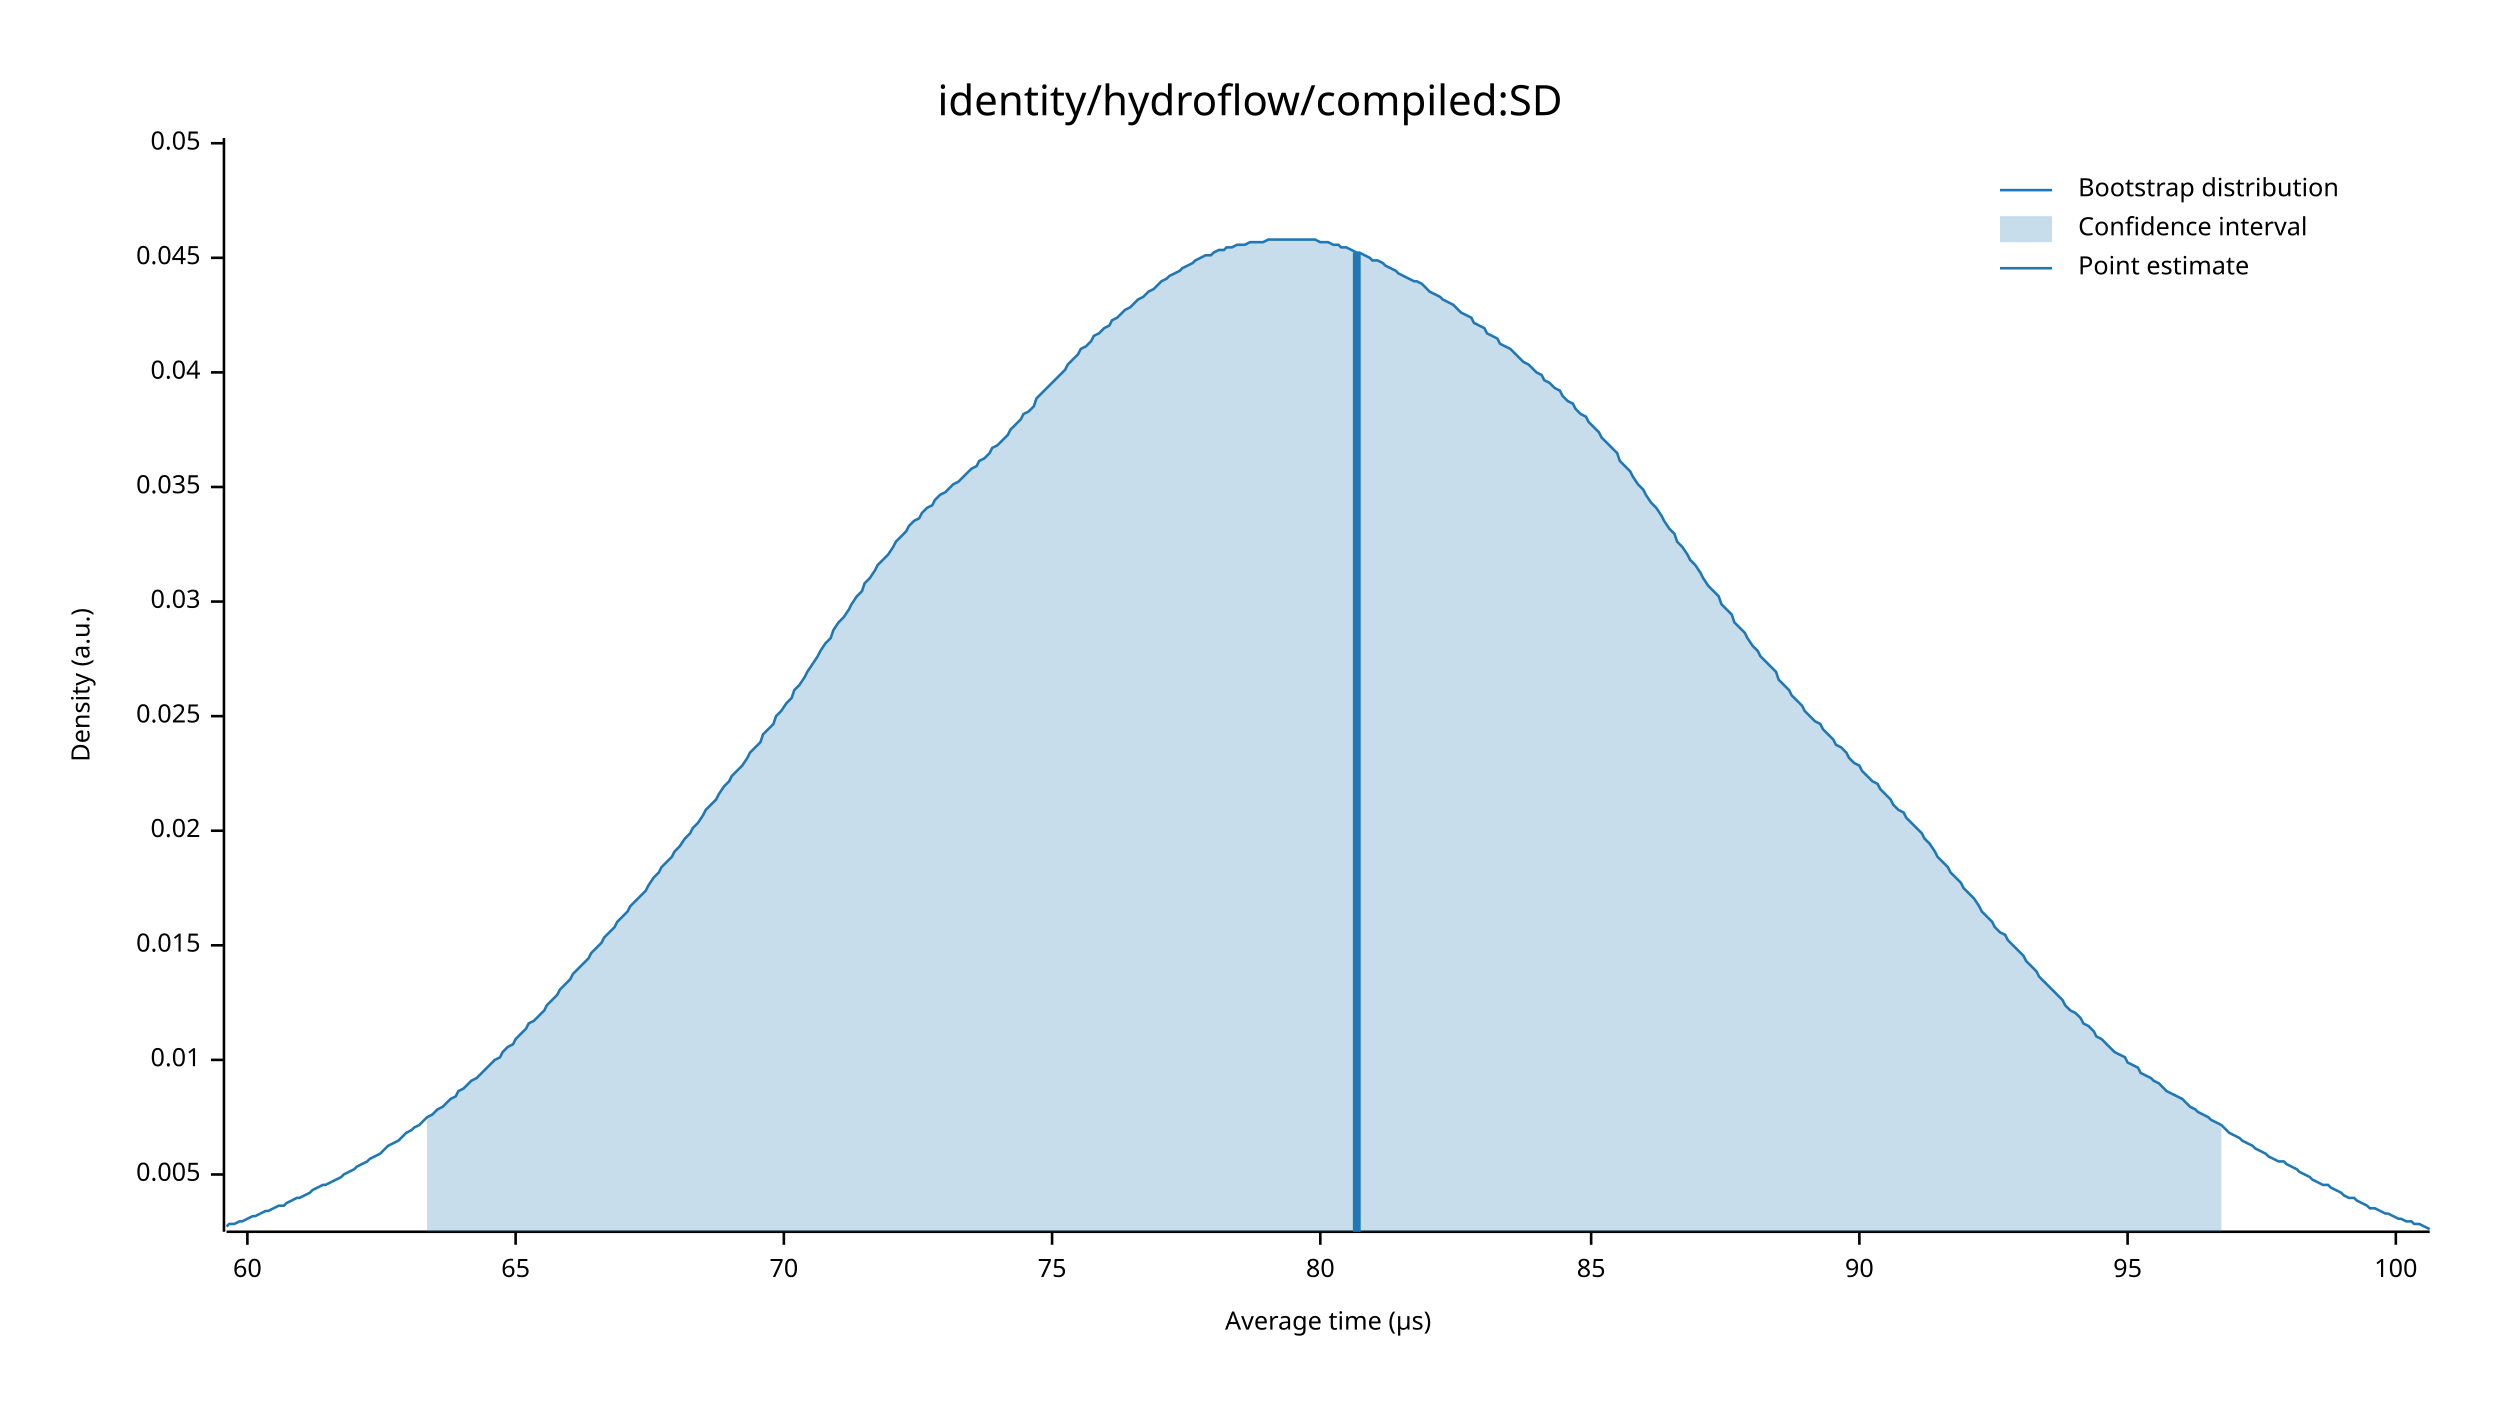
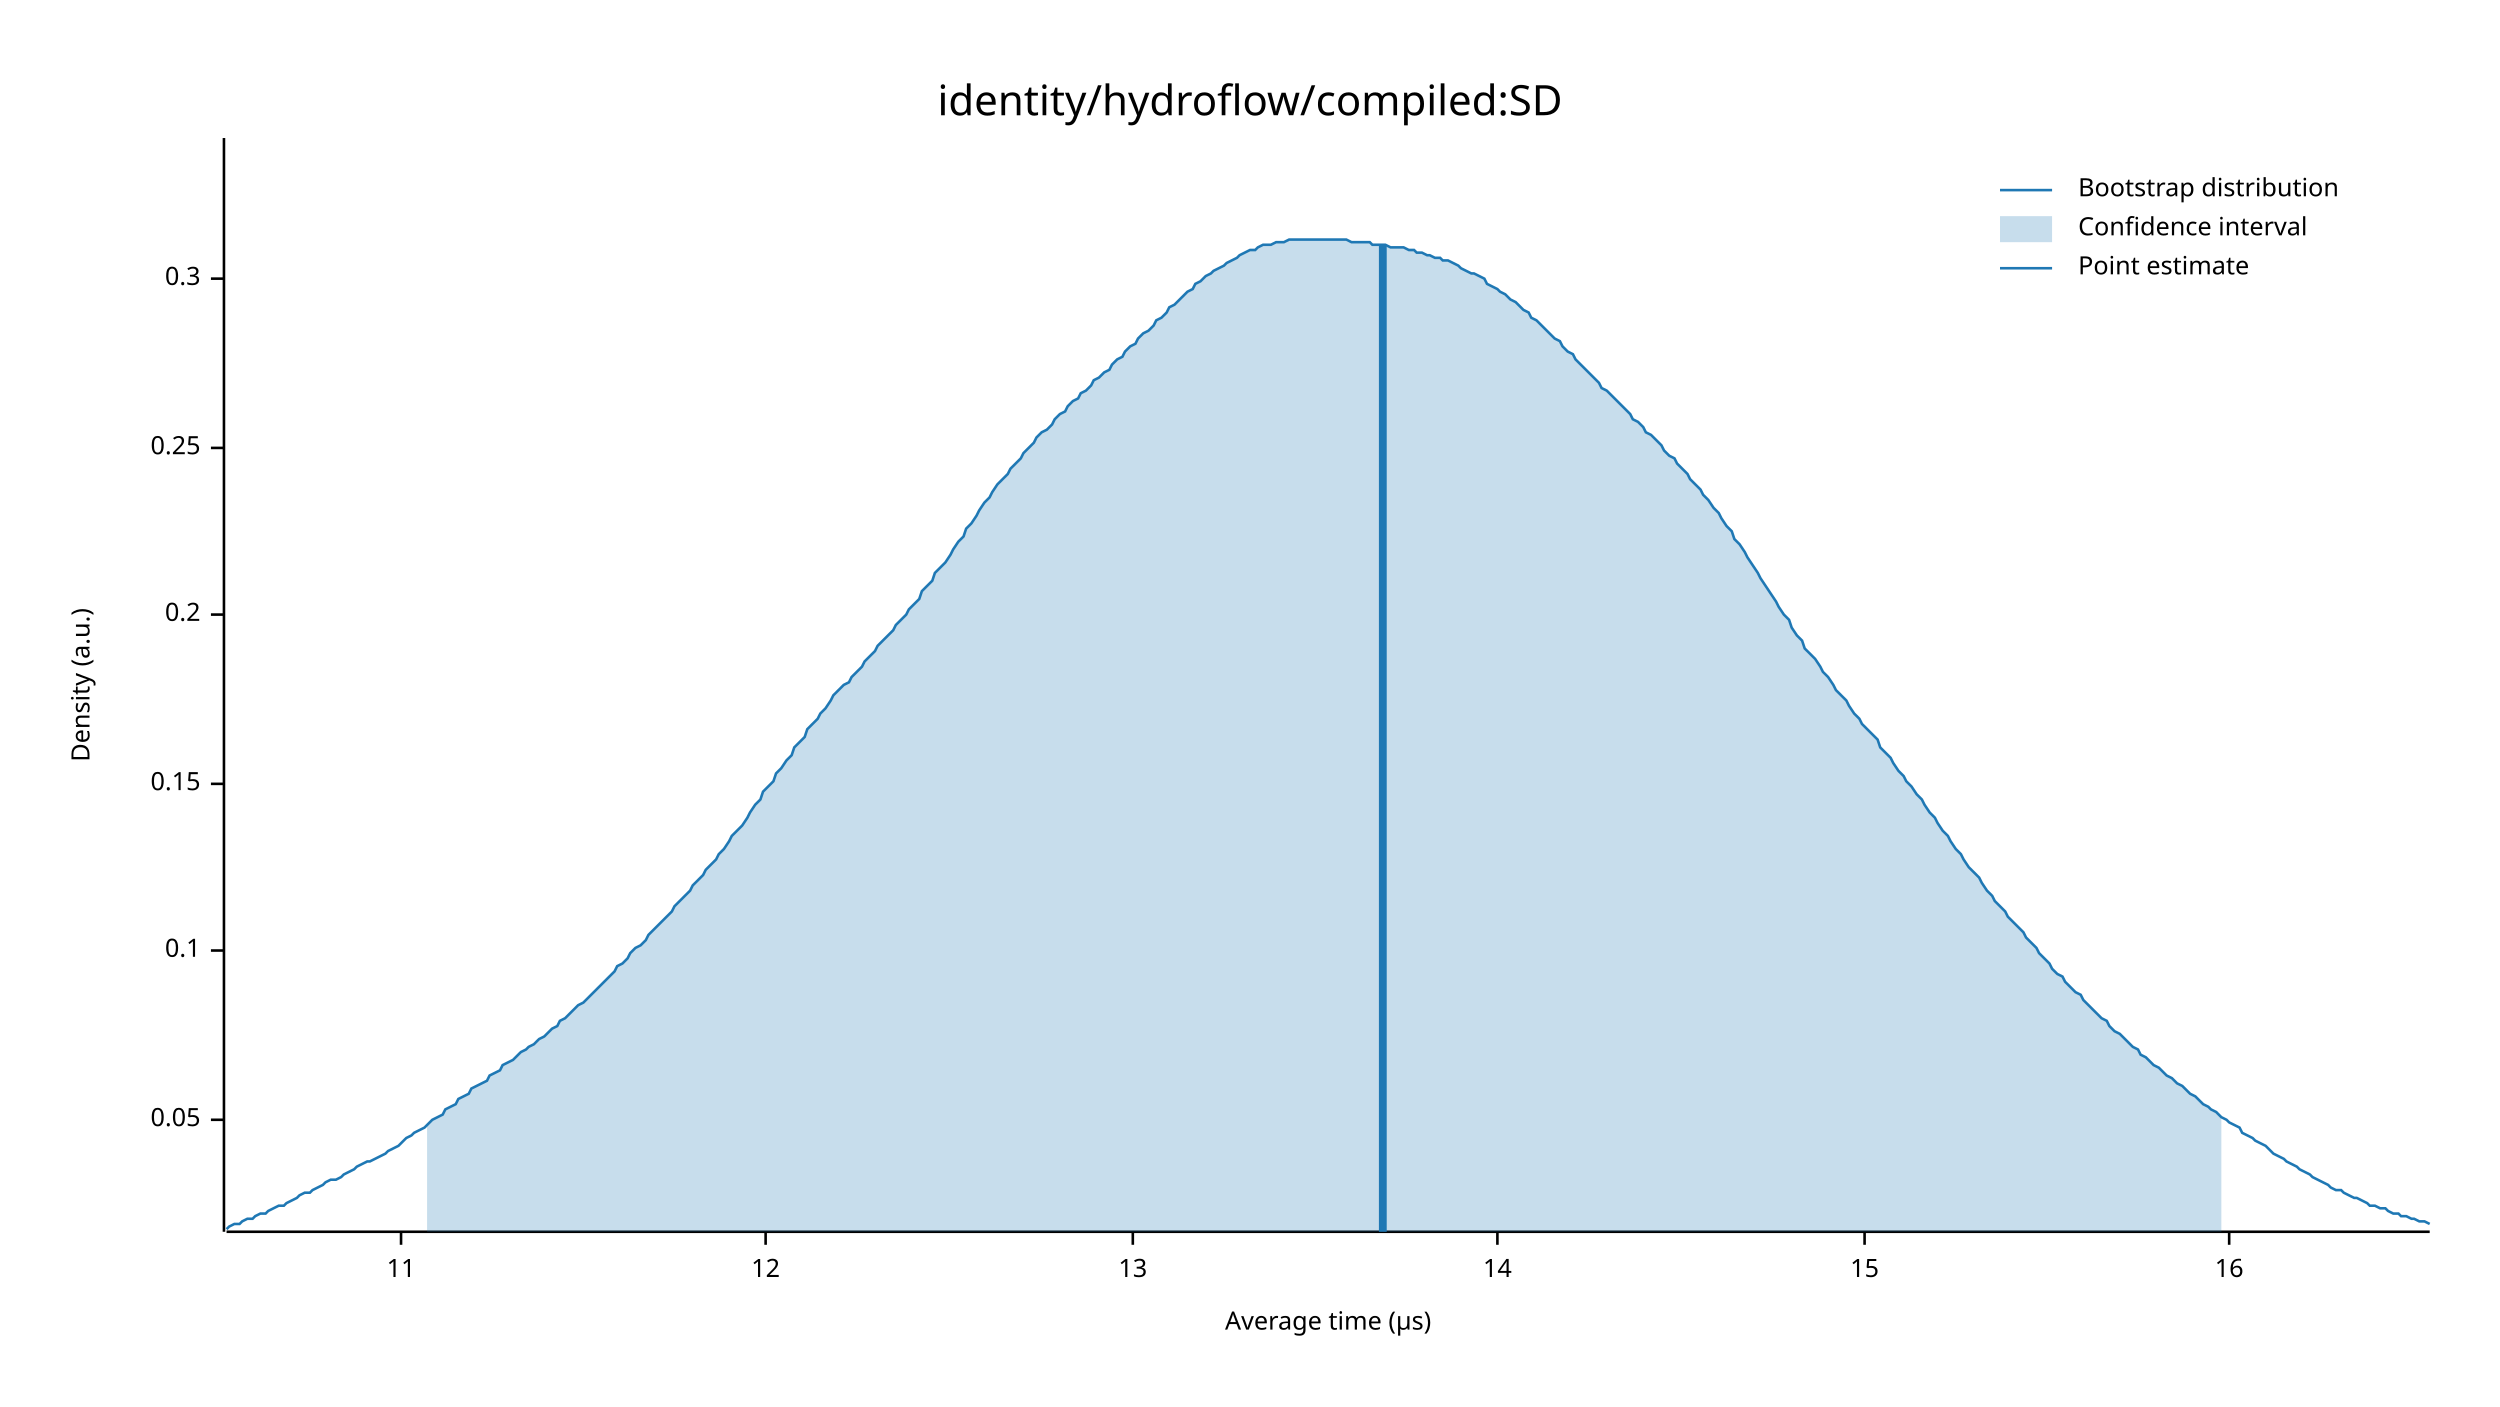
<svg xmlns="http://www.w3.org/2000/svg" width="960" height="540" viewBox="0 0 960 540">
  <text x="480" y="32" dy="0.76em" text-anchor="middle" font-family="sans-serif" font-size="16.129" opacity="1" fill="#000000">
identity/hydroflow/compiled:SD
</text>
  <text x="27" y="263" dy="0.76em" text-anchor="middle" font-family="sans-serif" font-size="9.677" opacity="1" fill="#000000" transform="rotate(270, 27, 263)">
Density (a.u.)
</text>
  <text x="510" y="513" dy="-0.5ex" text-anchor="middle" font-family="sans-serif" font-size="9.677" opacity="1" fill="#000000">
Average time (µs)
</text>
  <polyline fill="none" opacity="1" stroke="#000000" stroke-width="1" points="86,53 86,473 " />
-   <text x="77" y="451" dy="0.5ex" text-anchor="end" font-family="sans-serif" font-size="9.677" opacity="1" fill="#000000">
- 0.005
- </text>
-   <polyline fill="none" opacity="1" stroke="#000000" stroke-width="1" points="81,451 86,451 " />
-   <text x="77" y="407" dy="0.5ex" text-anchor="end" font-family="sans-serif" font-size="9.677" opacity="1" fill="#000000">
- 0.01
- </text>
-   <polyline fill="none" opacity="1" stroke="#000000" stroke-width="1" points="81,407 86,407 " />
-   <text x="77" y="363" dy="0.5ex" text-anchor="end" font-family="sans-serif" font-size="9.677" opacity="1" fill="#000000">
- 0.015
- </text>
-   <polyline fill="none" opacity="1" stroke="#000000" stroke-width="1" points="81,363 86,363 " />
-   <text x="77" y="319" dy="0.5ex" text-anchor="end" font-family="sans-serif" font-size="9.677" opacity="1" fill="#000000">
- 0.02
- </text>
-   <polyline fill="none" opacity="1" stroke="#000000" stroke-width="1" points="81,319 86,319 " />
-   <text x="77" y="275" dy="0.5ex" text-anchor="end" font-family="sans-serif" font-size="9.677" opacity="1" fill="#000000">
- 0.025
- </text>
-   <polyline fill="none" opacity="1" stroke="#000000" stroke-width="1" points="81,275 86,275 " />
-   <text x="77" y="231" dy="0.5ex" text-anchor="end" font-family="sans-serif" font-size="9.677" opacity="1" fill="#000000">
- 0.03
- </text>
-   <polyline fill="none" opacity="1" stroke="#000000" stroke-width="1" points="81,231 86,231 " />
-   <text x="77" y="187" dy="0.5ex" text-anchor="end" font-family="sans-serif" font-size="9.677" opacity="1" fill="#000000">
- 0.035
- </text>
-   <polyline fill="none" opacity="1" stroke="#000000" stroke-width="1" points="81,187 86,187 " />
-   <text x="77" y="143" dy="0.5ex" text-anchor="end" font-family="sans-serif" font-size="9.677" opacity="1" fill="#000000">
- 0.04
- </text>
-   <polyline fill="none" opacity="1" stroke="#000000" stroke-width="1" points="81,143 86,143 " />
-   <text x="77" y="99" dy="0.5ex" text-anchor="end" font-family="sans-serif" font-size="9.677" opacity="1" fill="#000000">
- 0.045
- </text>
-   <polyline fill="none" opacity="1" stroke="#000000" stroke-width="1" points="81,99 86,99 " />
-   <text x="77" y="55" dy="0.5ex" text-anchor="end" font-family="sans-serif" font-size="9.677" opacity="1" fill="#000000">
+   <text x="77" y="430" dy="0.5ex" text-anchor="end" font-family="sans-serif" font-size="9.677" opacity="1" fill="#000000">
0.05
</text>
-   <polyline fill="none" opacity="1" stroke="#000000" stroke-width="1" points="81,55 86,55 " />
+   <polyline fill="none" opacity="1" stroke="#000000" stroke-width="1" points="81,430 86,430 " />
+   <text x="77" y="365" dy="0.5ex" text-anchor="end" font-family="sans-serif" font-size="9.677" opacity="1" fill="#000000">
+ 0.1
+ </text>
+   <polyline fill="none" opacity="1" stroke="#000000" stroke-width="1" points="81,365 86,365 " />
+   <text x="77" y="301" dy="0.5ex" text-anchor="end" font-family="sans-serif" font-size="9.677" opacity="1" fill="#000000">
+ 0.15
+ </text>
+   <polyline fill="none" opacity="1" stroke="#000000" stroke-width="1" points="81,301 86,301 " />
+   <text x="77" y="236" dy="0.5ex" text-anchor="end" font-family="sans-serif" font-size="9.677" opacity="1" fill="#000000">
+ 0.2
+ </text>
+   <polyline fill="none" opacity="1" stroke="#000000" stroke-width="1" points="81,236 86,236 " />
+   <text x="77" y="172" dy="0.5ex" text-anchor="end" font-family="sans-serif" font-size="9.677" opacity="1" fill="#000000">
+ 0.25
+ </text>
+   <polyline fill="none" opacity="1" stroke="#000000" stroke-width="1" points="81,172 86,172 " />
+   <text x="77" y="107" dy="0.5ex" text-anchor="end" font-family="sans-serif" font-size="9.677" opacity="1" fill="#000000">
+ 0.3
+ </text>
+   <polyline fill="none" opacity="1" stroke="#000000" stroke-width="1" points="81,107 86,107 " />
  <polyline fill="none" opacity="1" stroke="#000000" stroke-width="1" points="87,473 933,473 " />
-   <text x="95" y="483" dy="0.76em" text-anchor="middle" font-family="sans-serif" font-size="9.677" opacity="1" fill="#000000">
- 60
+   <text x="154" y="483" dy="0.76em" text-anchor="middle" font-family="sans-serif" font-size="9.677" opacity="1" fill="#000000">
+ 11
</text>
-   <polyline fill="none" opacity="1" stroke="#000000" stroke-width="1" points="95,473 95,478 " />
-   <text x="198" y="483" dy="0.76em" text-anchor="middle" font-family="sans-serif" font-size="9.677" opacity="1" fill="#000000">
- 65
+   <polyline fill="none" opacity="1" stroke="#000000" stroke-width="1" points="154,473 154,478 " />
+   <text x="294" y="483" dy="0.76em" text-anchor="middle" font-family="sans-serif" font-size="9.677" opacity="1" fill="#000000">
+ 12
</text>
-   <polyline fill="none" opacity="1" stroke="#000000" stroke-width="1" points="198,473 198,478 " />
-   <text x="301" y="483" dy="0.76em" text-anchor="middle" font-family="sans-serif" font-size="9.677" opacity="1" fill="#000000">
- 70
+   <polyline fill="none" opacity="1" stroke="#000000" stroke-width="1" points="294,473 294,478 " />
+   <text x="435" y="483" dy="0.76em" text-anchor="middle" font-family="sans-serif" font-size="9.677" opacity="1" fill="#000000">
+ 13
</text>
-   <polyline fill="none" opacity="1" stroke="#000000" stroke-width="1" points="301,473 301,478 " />
-   <text x="404" y="483" dy="0.76em" text-anchor="middle" font-family="sans-serif" font-size="9.677" opacity="1" fill="#000000">
- 75
+   <polyline fill="none" opacity="1" stroke="#000000" stroke-width="1" points="435,473 435,478 " />
+   <text x="575" y="483" dy="0.76em" text-anchor="middle" font-family="sans-serif" font-size="9.677" opacity="1" fill="#000000">
+ 14
</text>
-   <polyline fill="none" opacity="1" stroke="#000000" stroke-width="1" points="404,473 404,478 " />
-   <text x="507" y="483" dy="0.76em" text-anchor="middle" font-family="sans-serif" font-size="9.677" opacity="1" fill="#000000">
- 80
+   <polyline fill="none" opacity="1" stroke="#000000" stroke-width="1" points="575,473 575,478 " />
+   <text x="716" y="483" dy="0.76em" text-anchor="middle" font-family="sans-serif" font-size="9.677" opacity="1" fill="#000000">
+ 15
</text>
-   <polyline fill="none" opacity="1" stroke="#000000" stroke-width="1" points="507,473 507,478 " />
-   <text x="611" y="483" dy="0.76em" text-anchor="middle" font-family="sans-serif" font-size="9.677" opacity="1" fill="#000000">
- 85
+   <polyline fill="none" opacity="1" stroke="#000000" stroke-width="1" points="716,473 716,478 " />
+   <text x="856" y="483" dy="0.76em" text-anchor="middle" font-family="sans-serif" font-size="9.677" opacity="1" fill="#000000">
+ 16
</text>
-   <polyline fill="none" opacity="1" stroke="#000000" stroke-width="1" points="611,473 611,478 " />
-   <text x="714" y="483" dy="0.76em" text-anchor="middle" font-family="sans-serif" font-size="9.677" opacity="1" fill="#000000">
- 90
- </text>
-   <polyline fill="none" opacity="1" stroke="#000000" stroke-width="1" points="714,473 714,478 " />
-   <text x="817" y="483" dy="0.76em" text-anchor="middle" font-family="sans-serif" font-size="9.677" opacity="1" fill="#000000">
- 95
- </text>
-   <polyline fill="none" opacity="1" stroke="#000000" stroke-width="1" points="817,473 817,478 " />
-   <text x="920" y="483" dy="0.76em" text-anchor="middle" font-family="sans-serif" font-size="9.677" opacity="1" fill="#000000">
- 100
- </text>
-   <polyline fill="none" opacity="1" stroke="#000000" stroke-width="1" points="920,473 920,478 " />
-   <polyline fill="none" opacity="1" stroke="#1F78B4" stroke-width="1" points="87,471 88,470 90,470 92,469 93,469 95,468 97,467 98,467 100,466 102,465 103,465 105,464 107,463 109,463 110,462 112,461 114,460 115,460 117,459 119,458 120,457 122,456 124,455 125,455 127,454 129,453 131,452 132,451 134,450 136,449 137,448 139,447 141,446 142,445 144,444 146,443 148,441 149,440 151,439 153,438 154,437 156,435 158,434 159,433 161,432 163,430 164,429 166,428 168,426 170,425 171,424 173,422 175,421 176,419 178,418 180,416 181,415 183,414 185,412 187,410 188,409 190,407 192,406 193,404 195,402 197,401 198,399 200,397 202,395 203,393 205,392 207,390 209,388 210,386 212,384 214,382 215,380 217,378 219,376 220,374 222,372 224,370 226,368 227,366 229,364 231,362 232,360 234,358 236,356 237,354 239,352 241,350 242,348 244,346 246,344 248,342 249,340 251,337 253,335 254,333 256,331 258,329 259,327 261,325 263,322 265,320 266,318 268,316 270,313 271,311 273,309 275,307 276,305 278,302 280,300 281,298 283,296 285,294 287,291 288,289 290,287 292,285 293,282 295,280 297,278 298,275 300,273 302,270 304,268 305,265 307,263 309,260 310,258 312,255 314,252 315,250 317,247 319,245 320,242 322,239 324,237 326,234 327,232 329,229 331,227 332,224 334,222 336,219 337,217 339,215 341,213 343,210 344,208 346,206 348,204 349,202 351,200 353,199 354,197 356,195 358,194 359,192 361,190 363,189 365,187 366,186 368,185 370,183 371,182 373,180 375,179 376,177 378,176 380,174 381,172 383,171 385,169 387,167 388,165 390,163 392,161 393,159 395,158 397,156 398,153 400,151 402,149 404,147 405,146 407,144 409,142 410,140 412,138 414,136 415,134 417,133 419,131 420,129 422,128 424,126 426,125 427,123 429,122 431,120 432,119 434,118 436,116 437,115 439,114 441,112 443,111 444,110 446,108 448,107 449,106 451,105 453,104 454,103 456,102 458,101 459,100 461,99 463,98 465,98 466,97 468,96 470,96 471,95 473,95 475,94 476,94 478,94 480,93 482,93 483,93 485,93 487,92 488,92 490,92 492,92 493,92 495,92 497,92 498,92 500,92 502,92 504,92 505,92 507,93 509,93 510,93 512,94 514,94 515,95 517,95 519,96 521,97 522,97 524,98 526,99 527,100 529,100 531,101 532,102 534,103 536,104 537,105 539,106 541,107 543,108 544,108 546,109 548,111 549,112 551,113 553,114 554,115 556,116 558,117 560,119 561,120 563,121 565,122 566,124 568,125 570,126 571,128 573,129 575,130 576,132 578,133 580,134 582,136 583,137 585,139 587,140 588,141 590,143 592,144 593,146 595,147 597,149 599,150 600,152 602,154 604,155 605,157 607,159 609,160 610,162 612,164 614,166 615,168 617,170 619,172 621,174 622,177 624,179 626,181 627,183 629,186 631,188 632,190 634,193 636,195 638,198 639,200 641,203 643,205 644,208 646,210 648,213 649,215 651,217 653,220 654,222 656,225 658,227 660,229 661,232 663,234 665,236 666,239 668,241 670,243 671,245 673,248 675,250 676,252 678,254 680,256 682,258 683,261 685,263 687,265 688,267 690,269 692,271 693,273 695,275 697,277 699,278 700,280 702,282 704,284 705,286 707,287 709,289 710,291 712,293 714,294 715,296 717,298 719,300 721,301 722,303 724,305 726,307 727,309 729,311 731,312 732,314 734,316 736,318 738,320 739,322 741,324 743,327 744,329 746,331 748,333 749,335 751,337 753,339 754,341 756,343 758,345 760,348 761,350 763,352 765,354 766,356 768,358 770,359 771,361 773,363 775,365 777,367 778,369 780,371 782,373 783,375 785,377 787,379 788,380 790,382 792,384 793,386 795,388 797,389 799,391 800,393 802,394 804,396 805,398 807,399 809,401 810,402 812,404 814,405 816,406 817,408 819,409 821,410 822,412 824,413 826,414 827,415 829,416 831,418 832,419 834,420 836,421 838,422 839,423 841,425 843,426 844,427 846,428 848,429 849,430 851,431 853,432 855,434 856,435 858,436 860,437 861,438 863,439 865,440 866,441 868,442 870,443 871,444 873,445 875,446 877,446 878,447 880,448 882,449 883,450 885,451 887,452 888,453 890,454 892,455 894,455 895,456 897,457 899,458 900,459 902,460 904,460 905,461 907,462 909,463 910,464 912,464 914,465 916,466 917,466 919,467 921,468 922,468 924,469 926,469 927,470 929,470 931,471 933,472 " />
-   <polygon opacity="0.25" fill="#1F78B4" points="164,429 166,428 168,426 170,425 171,424 173,422 175,421 176,419 178,418 180,416 181,415 183,414 185,412 187,410 188,409 190,407 192,406 193,404 195,402 197,401 198,399 200,397 202,395 203,393 205,392 207,390 209,388 210,386 212,384 214,382 215,380 217,378 219,376 220,374 222,372 224,370 226,368 227,366 229,364 231,362 232,360 234,358 236,356 237,354 239,352 241,350 242,348 244,346 246,344 248,342 249,340 251,337 253,335 254,333 256,331 258,329 259,327 261,325 263,322 265,320 266,318 268,316 270,313 271,311 273,309 275,307 276,305 278,302 280,300 281,298 283,296 285,294 287,291 288,289 290,287 292,285 293,282 295,280 297,278 298,275 300,273 302,270 304,268 305,265 307,263 309,260 310,258 312,255 314,252 315,250 317,247 319,245 320,242 322,239 324,237 326,234 327,232 329,229 331,227 332,224 334,222 336,219 337,217 339,215 341,213 343,210 344,208 346,206 348,204 349,202 351,200 353,199 354,197 356,195 358,194 359,192 361,190 363,189 365,187 366,186 368,185 370,183 371,182 373,180 375,179 376,177 378,176 380,174 381,172 383,171 385,169 387,167 388,165 390,163 392,161 393,159 395,158 397,156 398,153 400,151 402,149 404,147 405,146 407,144 409,142 410,140 412,138 414,136 415,134 417,133 419,131 420,129 422,128 424,126 426,125 427,123 429,122 431,120 432,119 434,118 436,116 437,115 439,114 441,112 443,111 444,110 446,108 448,107 449,106 451,105 453,104 454,103 456,102 458,101 459,100 461,99 463,98 465,98 466,97 468,96 470,96 471,95 473,95 475,94 476,94 478,94 480,93 482,93 483,93 485,93 487,92 488,92 490,92 492,92 493,92 495,92 497,92 498,92 500,92 502,92 504,92 505,92 507,93 509,93 510,93 512,94 514,94 515,95 517,95 519,96 521,97 522,97 524,98 526,99 527,100 529,100 531,101 532,102 534,103 536,104 537,105 539,106 541,107 543,108 544,108 546,109 548,111 549,112 551,113 553,114 554,115 556,116 558,117 560,119 561,120 563,121 565,122 566,124 568,125 570,126 571,128 573,129 575,130 576,132 578,133 580,134 582,136 583,137 585,139 587,140 588,141 590,143 592,144 593,146 595,147 597,149 599,150 600,152 602,154 604,155 605,157 607,159 609,160 610,162 612,164 614,166 615,168 617,170 619,172 621,174 622,177 624,179 626,181 627,183 629,186 631,188 632,190 634,193 636,195 638,198 639,200 641,203 643,205 644,208 646,210 648,213 649,215 651,217 653,220 654,222 656,225 658,227 660,229 661,232 663,234 665,236 666,239 668,241 670,243 671,245 673,248 675,250 676,252 678,254 680,256 682,258 683,261 685,263 687,265 688,267 690,269 692,271 693,273 695,275 697,277 699,278 700,280 702,282 704,284 705,286 707,287 709,289 710,291 712,293 714,294 715,296 717,298 719,300 721,301 722,303 724,305 726,307 727,309 729,311 731,312 732,314 734,316 736,318 738,320 739,322 741,324 743,327 744,329 746,331 748,333 749,335 751,337 753,339 754,341 756,343 758,345 760,348 761,350 763,352 765,354 766,356 768,358 770,359 771,361 773,363 775,365 777,367 778,369 780,371 782,373 783,375 785,377 787,379 788,380 790,382 792,384 793,386 795,388 797,389 799,391 800,393 802,394 804,396 805,398 807,399 809,401 810,402 812,404 814,405 816,406 817,408 819,409 821,410 822,412 824,413 826,414 827,415 829,416 831,418 832,419 834,420 836,421 838,422 839,423 841,425 843,426 844,427 846,428 848,429 849,430 851,431 853,432 853,473 164,473 " />
-   <polyline fill="none" opacity="1" stroke="#1F78B4" stroke-width="3" points="521,473 521,97 " />
+   <polyline fill="none" opacity="1" stroke="#000000" stroke-width="1" points="856,473 856,478 " />
+   <polyline fill="none" opacity="1" stroke="#1F78B4" stroke-width="1" points="87,472 88,471 90,470 92,470 93,469 95,468 97,468 98,467 100,466 102,466 103,465 105,464 107,463 109,463 110,462 112,461 114,460 115,459 117,458 119,458 120,457 122,456 124,455 125,454 127,453 129,453 131,452 132,451 134,450 136,449 137,448 139,447 141,446 142,446 144,445 146,444 148,443 149,442 151,441 153,440 154,439 156,437 158,436 159,435 161,434 163,433 164,432 166,430 168,429 170,428 171,426 173,425 175,424 176,422 178,421 180,420 181,418 183,417 185,416 187,415 188,413 190,412 192,411 193,409 195,408 197,407 198,406 200,404 202,403 203,402 205,401 207,399 209,398 210,397 212,395 214,394 215,392 217,391 219,389 220,388 222,386 224,385 226,383 227,382 229,380 231,378 232,377 234,375 236,373 237,371 239,370 241,368 242,366 244,364 246,363 248,361 249,359 251,357 253,355 254,354 256,352 258,350 259,348 261,346 263,344 265,342 266,340 268,338 270,336 271,334 273,332 275,330 276,328 278,326 280,323 281,321 283,319 285,317 287,314 288,312 290,309 292,307 293,304 295,302 297,300 298,297 300,295 302,292 304,290 305,287 307,285 309,283 310,280 312,278 314,276 315,274 317,272 319,269 320,267 322,265 324,263 326,262 327,260 329,258 331,256 332,254 334,252 336,250 337,248 339,246 341,244 343,242 344,240 346,238 348,236 349,234 351,232 353,230 354,227 356,225 358,223 359,220 361,218 363,216 365,213 366,211 368,208 370,206 371,203 373,201 375,198 376,196 378,193 380,191 381,189 383,186 385,184 387,182 388,180 390,178 392,176 393,174 395,172 397,170 398,168 400,166 402,165 404,163 405,161 407,159 409,158 410,156 412,154 414,153 415,151 417,150 419,148 420,146 422,145 424,143 426,142 427,140 429,138 431,137 432,135 434,133 436,132 437,130 439,128 441,127 443,125 444,123 446,122 448,120 449,118 451,117 453,115 454,114 456,112 458,111 459,109 461,108 463,106 465,105 466,104 468,103 470,102 471,101 473,100 475,99 476,98 478,97 480,96 482,96 483,95 485,94 487,94 488,94 490,93 492,93 493,93 495,92 497,92 498,92 500,92 502,92 504,92 505,92 507,92 509,92 510,92 512,92 514,92 515,92 517,92 519,93 521,93 522,93 524,93 526,93 527,94 529,94 531,94 532,94 534,95 536,95 537,95 539,95 541,96 543,96 544,97 546,97 548,98 549,98 551,99 553,99 554,100 556,100 558,101 560,102 561,103 563,104 565,105 566,105 568,106 570,107 571,109 573,110 575,111 576,112 578,113 580,115 582,116 583,117 585,119 587,120 588,122 590,123 592,125 593,126 595,128 597,130 599,131 600,133 602,135 604,136 605,138 607,140 609,142 610,143 612,145 614,147 615,149 617,150 619,152 621,154 622,155 624,157 626,159 627,161 629,162 631,164 632,166 634,167 636,169 638,171 639,173 641,175 643,176 644,178 646,180 648,182 649,184 651,186 653,188 654,190 656,192 658,195 660,197 661,199 663,202 665,204 666,207 668,209 670,212 671,214 673,217 675,220 676,222 678,225 680,228 682,231 683,233 685,236 687,238 688,241 690,244 692,246 693,249 695,251 697,253 699,256 700,258 702,260 704,263 705,265 707,267 709,269 710,271 712,274 714,276 715,278 717,280 719,282 721,284 722,287 724,289 726,291 727,293 729,296 731,298 732,300 734,302 736,305 738,307 739,309 741,312 743,314 744,316 746,319 748,321 749,323 751,326 753,328 754,330 756,333 758,335 760,337 761,339 763,342 765,344 766,346 768,348 770,350 771,352 773,354 775,356 777,358 778,360 780,362 782,364 783,366 785,368 787,370 788,372 790,374 792,375 793,377 795,379 797,381 799,382 800,384 802,386 804,388 805,389 807,391 809,392 810,394 812,396 814,397 816,399 817,400 819,402 821,403 822,405 824,406 826,408 827,409 829,410 831,412 832,413 834,414 836,416 838,417 839,418 841,420 843,421 844,422 846,424 848,425 849,426 851,427 853,429 855,430 856,431 858,432 860,433 861,435 863,436 865,437 866,438 868,439 870,440 871,441 873,443 875,444 877,445 878,446 880,447 882,448 883,449 885,450 887,451 888,452 890,453 892,454 894,455 895,456 897,457 899,457 900,458 902,459 904,460 905,460 907,461 909,462 910,463 912,463 914,464 916,464 917,465 919,466 921,466 922,467 924,467 926,468 927,468 929,469 931,469 933,470 " />
+   <polygon opacity="0.25" fill="#1F78B4" points="164,432 166,430 168,429 170,428 171,426 173,425 175,424 176,422 178,421 180,420 181,418 183,417 185,416 187,415 188,413 190,412 192,411 193,409 195,408 197,407 198,406 200,404 202,403 203,402 205,401 207,399 209,398 210,397 212,395 214,394 215,392 217,391 219,389 220,388 222,386 224,385 226,383 227,382 229,380 231,378 232,377 234,375 236,373 237,371 239,370 241,368 242,366 244,364 246,363 248,361 249,359 251,357 253,355 254,354 256,352 258,350 259,348 261,346 263,344 265,342 266,340 268,338 270,336 271,334 273,332 275,330 276,328 278,326 280,323 281,321 283,319 285,317 287,314 288,312 290,309 292,307 293,304 295,302 297,300 298,297 300,295 302,292 304,290 305,287 307,285 309,283 310,280 312,278 314,276 315,274 317,272 319,269 320,267 322,265 324,263 326,262 327,260 329,258 331,256 332,254 334,252 336,250 337,248 339,246 341,244 343,242 344,240 346,238 348,236 349,234 351,232 353,230 354,227 356,225 358,223 359,220 361,218 363,216 365,213 366,211 368,208 370,206 371,203 373,201 375,198 376,196 378,193 380,191 381,189 383,186 385,184 387,182 388,180 390,178 392,176 393,174 395,172 397,170 398,168 400,166 402,165 404,163 405,161 407,159 409,158 410,156 412,154 414,153 415,151 417,150 419,148 420,146 422,145 424,143 426,142 427,140 429,138 431,137 432,135 434,133 436,132 437,130 439,128 441,127 443,125 444,123 446,122 448,120 449,118 451,117 453,115 454,114 456,112 458,111 459,109 461,108 463,106 465,105 466,104 468,103 470,102 471,101 473,100 475,99 476,98 478,97 480,96 482,96 483,95 485,94 487,94 488,94 490,93 492,93 493,93 495,92 497,92 498,92 500,92 502,92 504,92 505,92 507,92 509,92 510,92 512,92 514,92 515,92 517,92 519,93 521,93 522,93 524,93 526,93 527,94 529,94 531,94 532,94 534,95 536,95 537,95 539,95 541,96 543,96 544,97 546,97 548,98 549,98 551,99 553,99 554,100 556,100 558,101 560,102 561,103 563,104 565,105 566,105 568,106 570,107 571,109 573,110 575,111 576,112 578,113 580,115 582,116 583,117 585,119 587,120 588,122 590,123 592,125 593,126 595,128 597,130 599,131 600,133 602,135 604,136 605,138 607,140 609,142 610,143 612,145 614,147 615,149 617,150 619,152 621,154 622,155 624,157 626,159 627,161 629,162 631,164 632,166 634,167 636,169 638,171 639,173 641,175 643,176 644,178 646,180 648,182 649,184 651,186 653,188 654,190 656,192 658,195 660,197 661,199 663,202 665,204 666,207 668,209 670,212 671,214 673,217 675,220 676,222 678,225 680,228 682,231 683,233 685,236 687,238 688,241 690,244 692,246 693,249 695,251 697,253 699,256 700,258 702,260 704,263 705,265 707,267 709,269 710,271 712,274 714,276 715,278 717,280 719,282 721,284 722,287 724,289 726,291 727,293 729,296 731,298 732,300 734,302 736,305 738,307 739,309 741,312 743,314 744,316 746,319 748,321 749,323 751,326 753,328 754,330 756,333 758,335 760,337 761,339 763,342 765,344 766,346 768,348 770,350 771,352 773,354 775,356 777,358 778,360 780,362 782,364 783,366 785,368 787,370 788,372 790,374 792,375 793,377 795,379 797,381 799,382 800,384 802,386 804,388 805,389 807,391 809,392 810,394 812,396 814,397 816,399 817,400 819,402 821,403 822,405 824,406 826,408 827,409 829,410 831,412 832,413 834,414 836,416 838,417 839,418 841,420 843,421 844,422 846,424 848,425 849,426 851,427 853,429 853,473 164,473 " />
+   <polyline fill="none" opacity="1" stroke="#1F78B4" stroke-width="3" points="531,473 531,94 " />
  <text x="798" y="68" dy="0.76em" text-anchor="start" font-family="sans-serif" font-size="9.677" opacity="1" fill="#000000">
Bootstrap distribution
</text>
  <text x="798" y="83" dy="0.76em" text-anchor="start" font-family="sans-serif" font-size="9.677" opacity="1" fill="#000000">
Confidence interval
</text>
  <text x="798" y="98" dy="0.76em" text-anchor="start" font-family="sans-serif" font-size="9.677" opacity="1" fill="#000000">
Point estimate
</text>
  <polyline fill="none" opacity="1" stroke="#1F78B4" stroke-width="1" points="768,73 788,73 " />
  <rect x="768" y="83" width="20" height="10" opacity="0.25" fill="#1F78B4" stroke="none" />
  <polyline fill="none" opacity="1" stroke="#1F78B4" stroke-width="1" points="768,103 788,103 " />
</svg>
